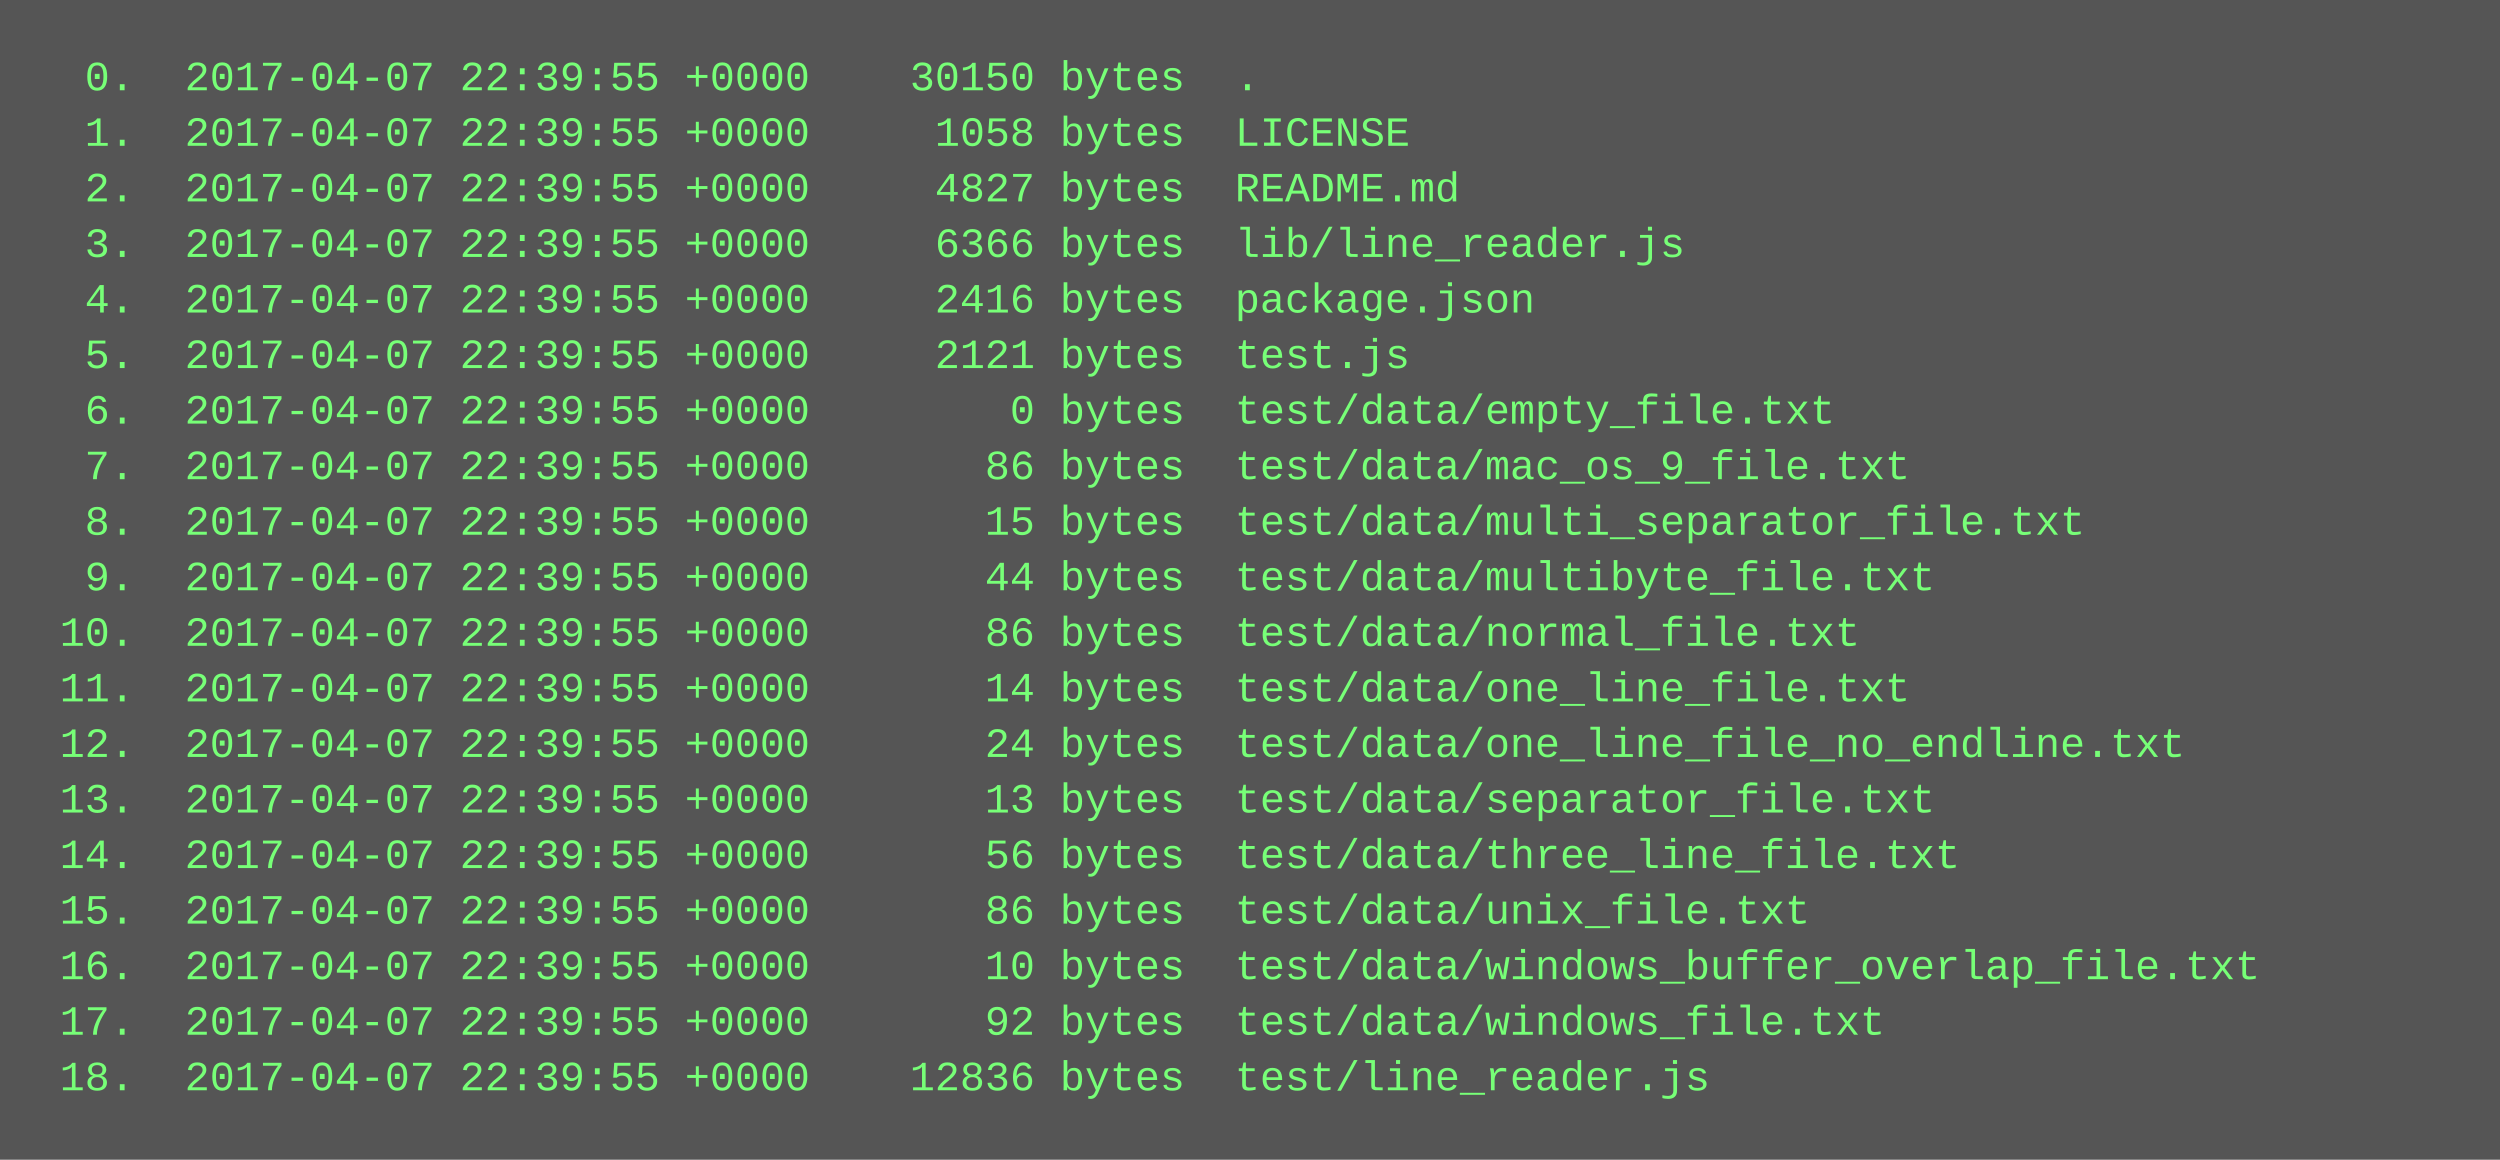
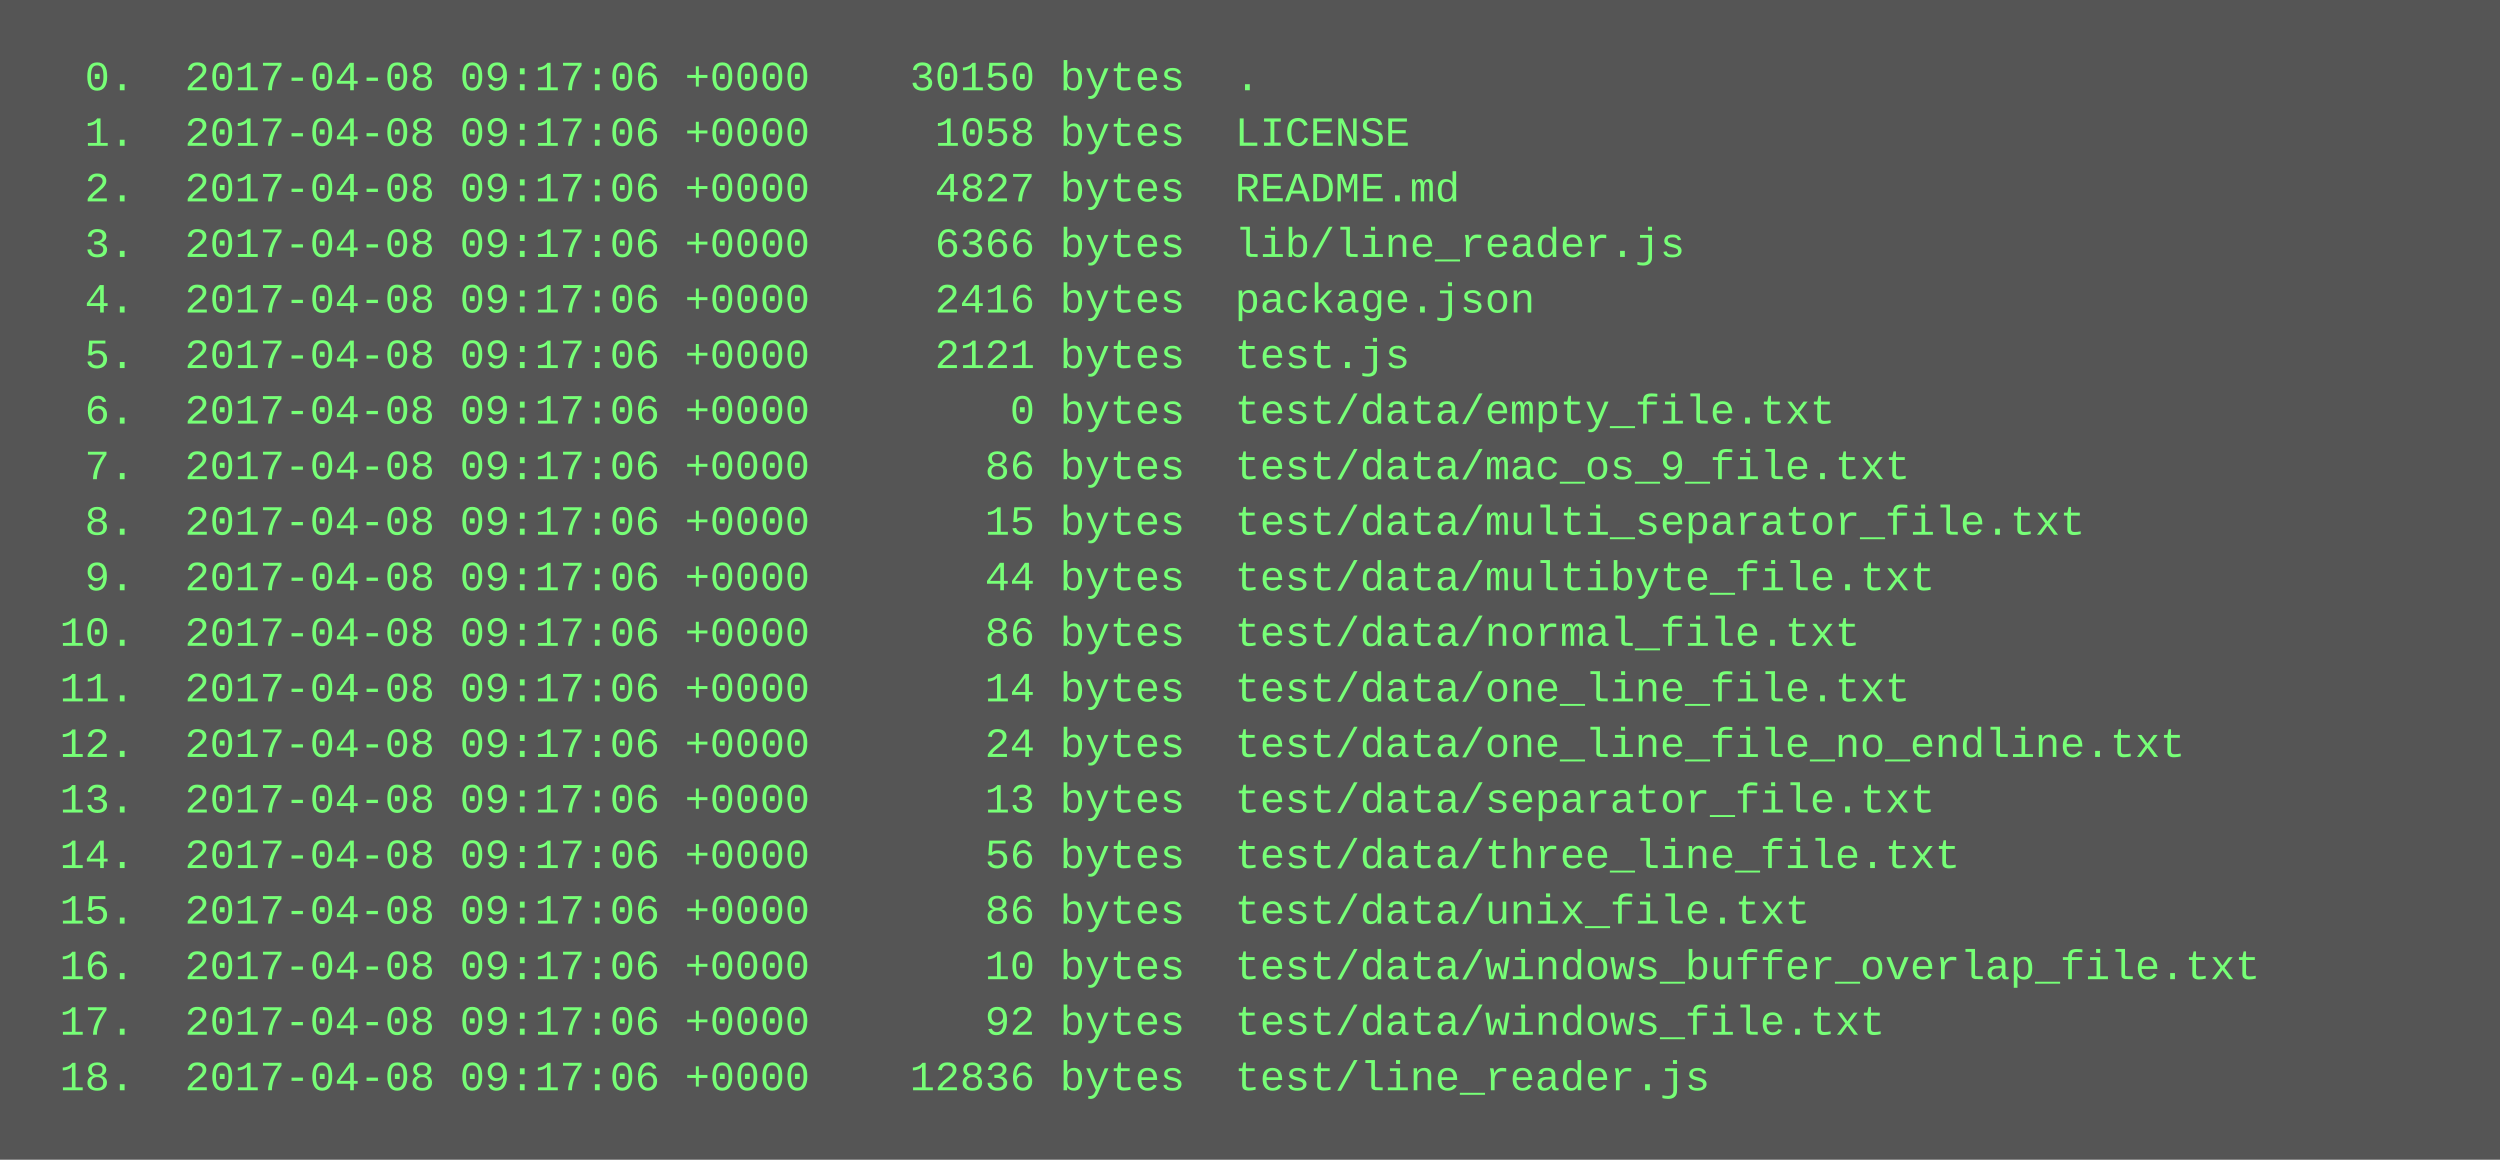
<svg xmlns="http://www.w3.org/2000/svg" height="334" width="720">
  <rect height="334" fill="#555" width="720" />
  <text fill="#7f7" font-family="Courier New" font-size="12" xml:space="preserve">
-     <tspan x="10" y="26">  0.  2017-04-07 22:39:55 +0000    30150 bytes  .</tspan>
-     <tspan x="10" y="42">  1.  2017-04-07 22:39:55 +0000     1058 bytes  LICENSE</tspan>
-     <tspan x="10" y="58">  2.  2017-04-07 22:39:55 +0000     4827 bytes  README.md</tspan>
-     <tspan x="10" y="74">  3.  2017-04-07 22:39:55 +0000     6366 bytes  lib/line_reader.js</tspan>
-     <tspan x="10" y="90">  4.  2017-04-07 22:39:55 +0000     2416 bytes  package.json</tspan>
-     <tspan x="10" y="106">  5.  2017-04-07 22:39:55 +0000     2121 bytes  test.js</tspan>
-     <tspan x="10" y="122">  6.  2017-04-07 22:39:55 +0000        0 bytes  test/data/empty_file.txt</tspan>
-     <tspan x="10" y="138">  7.  2017-04-07 22:39:55 +0000       86 bytes  test/data/mac_os_9_file.txt</tspan>
-     <tspan x="10" y="154">  8.  2017-04-07 22:39:55 +0000       15 bytes  test/data/multi_separator_file.txt</tspan>
-     <tspan x="10" y="170">  9.  2017-04-07 22:39:55 +0000       44 bytes  test/data/multibyte_file.txt</tspan>
-     <tspan x="10" y="186"> 10.  2017-04-07 22:39:55 +0000       86 bytes  test/data/normal_file.txt</tspan>
-     <tspan x="10" y="202"> 11.  2017-04-07 22:39:55 +0000       14 bytes  test/data/one_line_file.txt</tspan>
-     <tspan x="10" y="218"> 12.  2017-04-07 22:39:55 +0000       24 bytes  test/data/one_line_file_no_endline.txt</tspan>
-     <tspan x="10" y="234"> 13.  2017-04-07 22:39:55 +0000       13 bytes  test/data/separator_file.txt</tspan>
-     <tspan x="10" y="250"> 14.  2017-04-07 22:39:55 +0000       56 bytes  test/data/three_line_file.txt</tspan>
-     <tspan x="10" y="266"> 15.  2017-04-07 22:39:55 +0000       86 bytes  test/data/unix_file.txt</tspan>
-     <tspan x="10" y="282"> 16.  2017-04-07 22:39:55 +0000       10 bytes  test/data/windows_buffer_overlap_file.txt</tspan>
-     <tspan x="10" y="298"> 17.  2017-04-07 22:39:55 +0000       92 bytes  test/data/windows_file.txt</tspan>
-     <tspan x="10" y="314"> 18.  2017-04-07 22:39:55 +0000    12836 bytes  test/line_reader.js</tspan>
+     <tspan x="10" y="26">  0.  2017-04-08 09:17:06 +0000    30150 bytes  .</tspan>
+     <tspan x="10" y="42">  1.  2017-04-08 09:17:06 +0000     1058 bytes  LICENSE</tspan>
+     <tspan x="10" y="58">  2.  2017-04-08 09:17:06 +0000     4827 bytes  README.md</tspan>
+     <tspan x="10" y="74">  3.  2017-04-08 09:17:06 +0000     6366 bytes  lib/line_reader.js</tspan>
+     <tspan x="10" y="90">  4.  2017-04-08 09:17:06 +0000     2416 bytes  package.json</tspan>
+     <tspan x="10" y="106">  5.  2017-04-08 09:17:06 +0000     2121 bytes  test.js</tspan>
+     <tspan x="10" y="122">  6.  2017-04-08 09:17:06 +0000        0 bytes  test/data/empty_file.txt</tspan>
+     <tspan x="10" y="138">  7.  2017-04-08 09:17:06 +0000       86 bytes  test/data/mac_os_9_file.txt</tspan>
+     <tspan x="10" y="154">  8.  2017-04-08 09:17:06 +0000       15 bytes  test/data/multi_separator_file.txt</tspan>
+     <tspan x="10" y="170">  9.  2017-04-08 09:17:06 +0000       44 bytes  test/data/multibyte_file.txt</tspan>
+     <tspan x="10" y="186"> 10.  2017-04-08 09:17:06 +0000       86 bytes  test/data/normal_file.txt</tspan>
+     <tspan x="10" y="202"> 11.  2017-04-08 09:17:06 +0000       14 bytes  test/data/one_line_file.txt</tspan>
+     <tspan x="10" y="218"> 12.  2017-04-08 09:17:06 +0000       24 bytes  test/data/one_line_file_no_endline.txt</tspan>
+     <tspan x="10" y="234"> 13.  2017-04-08 09:17:06 +0000       13 bytes  test/data/separator_file.txt</tspan>
+     <tspan x="10" y="250"> 14.  2017-04-08 09:17:06 +0000       56 bytes  test/data/three_line_file.txt</tspan>
+     <tspan x="10" y="266"> 15.  2017-04-08 09:17:06 +0000       86 bytes  test/data/unix_file.txt</tspan>
+     <tspan x="10" y="282"> 16.  2017-04-08 09:17:06 +0000       10 bytes  test/data/windows_buffer_overlap_file.txt</tspan>
+     <tspan x="10" y="298"> 17.  2017-04-08 09:17:06 +0000       92 bytes  test/data/windows_file.txt</tspan>
+     <tspan x="10" y="314"> 18.  2017-04-08 09:17:06 +0000    12836 bytes  test/line_reader.js</tspan>
  </text>
</svg>
